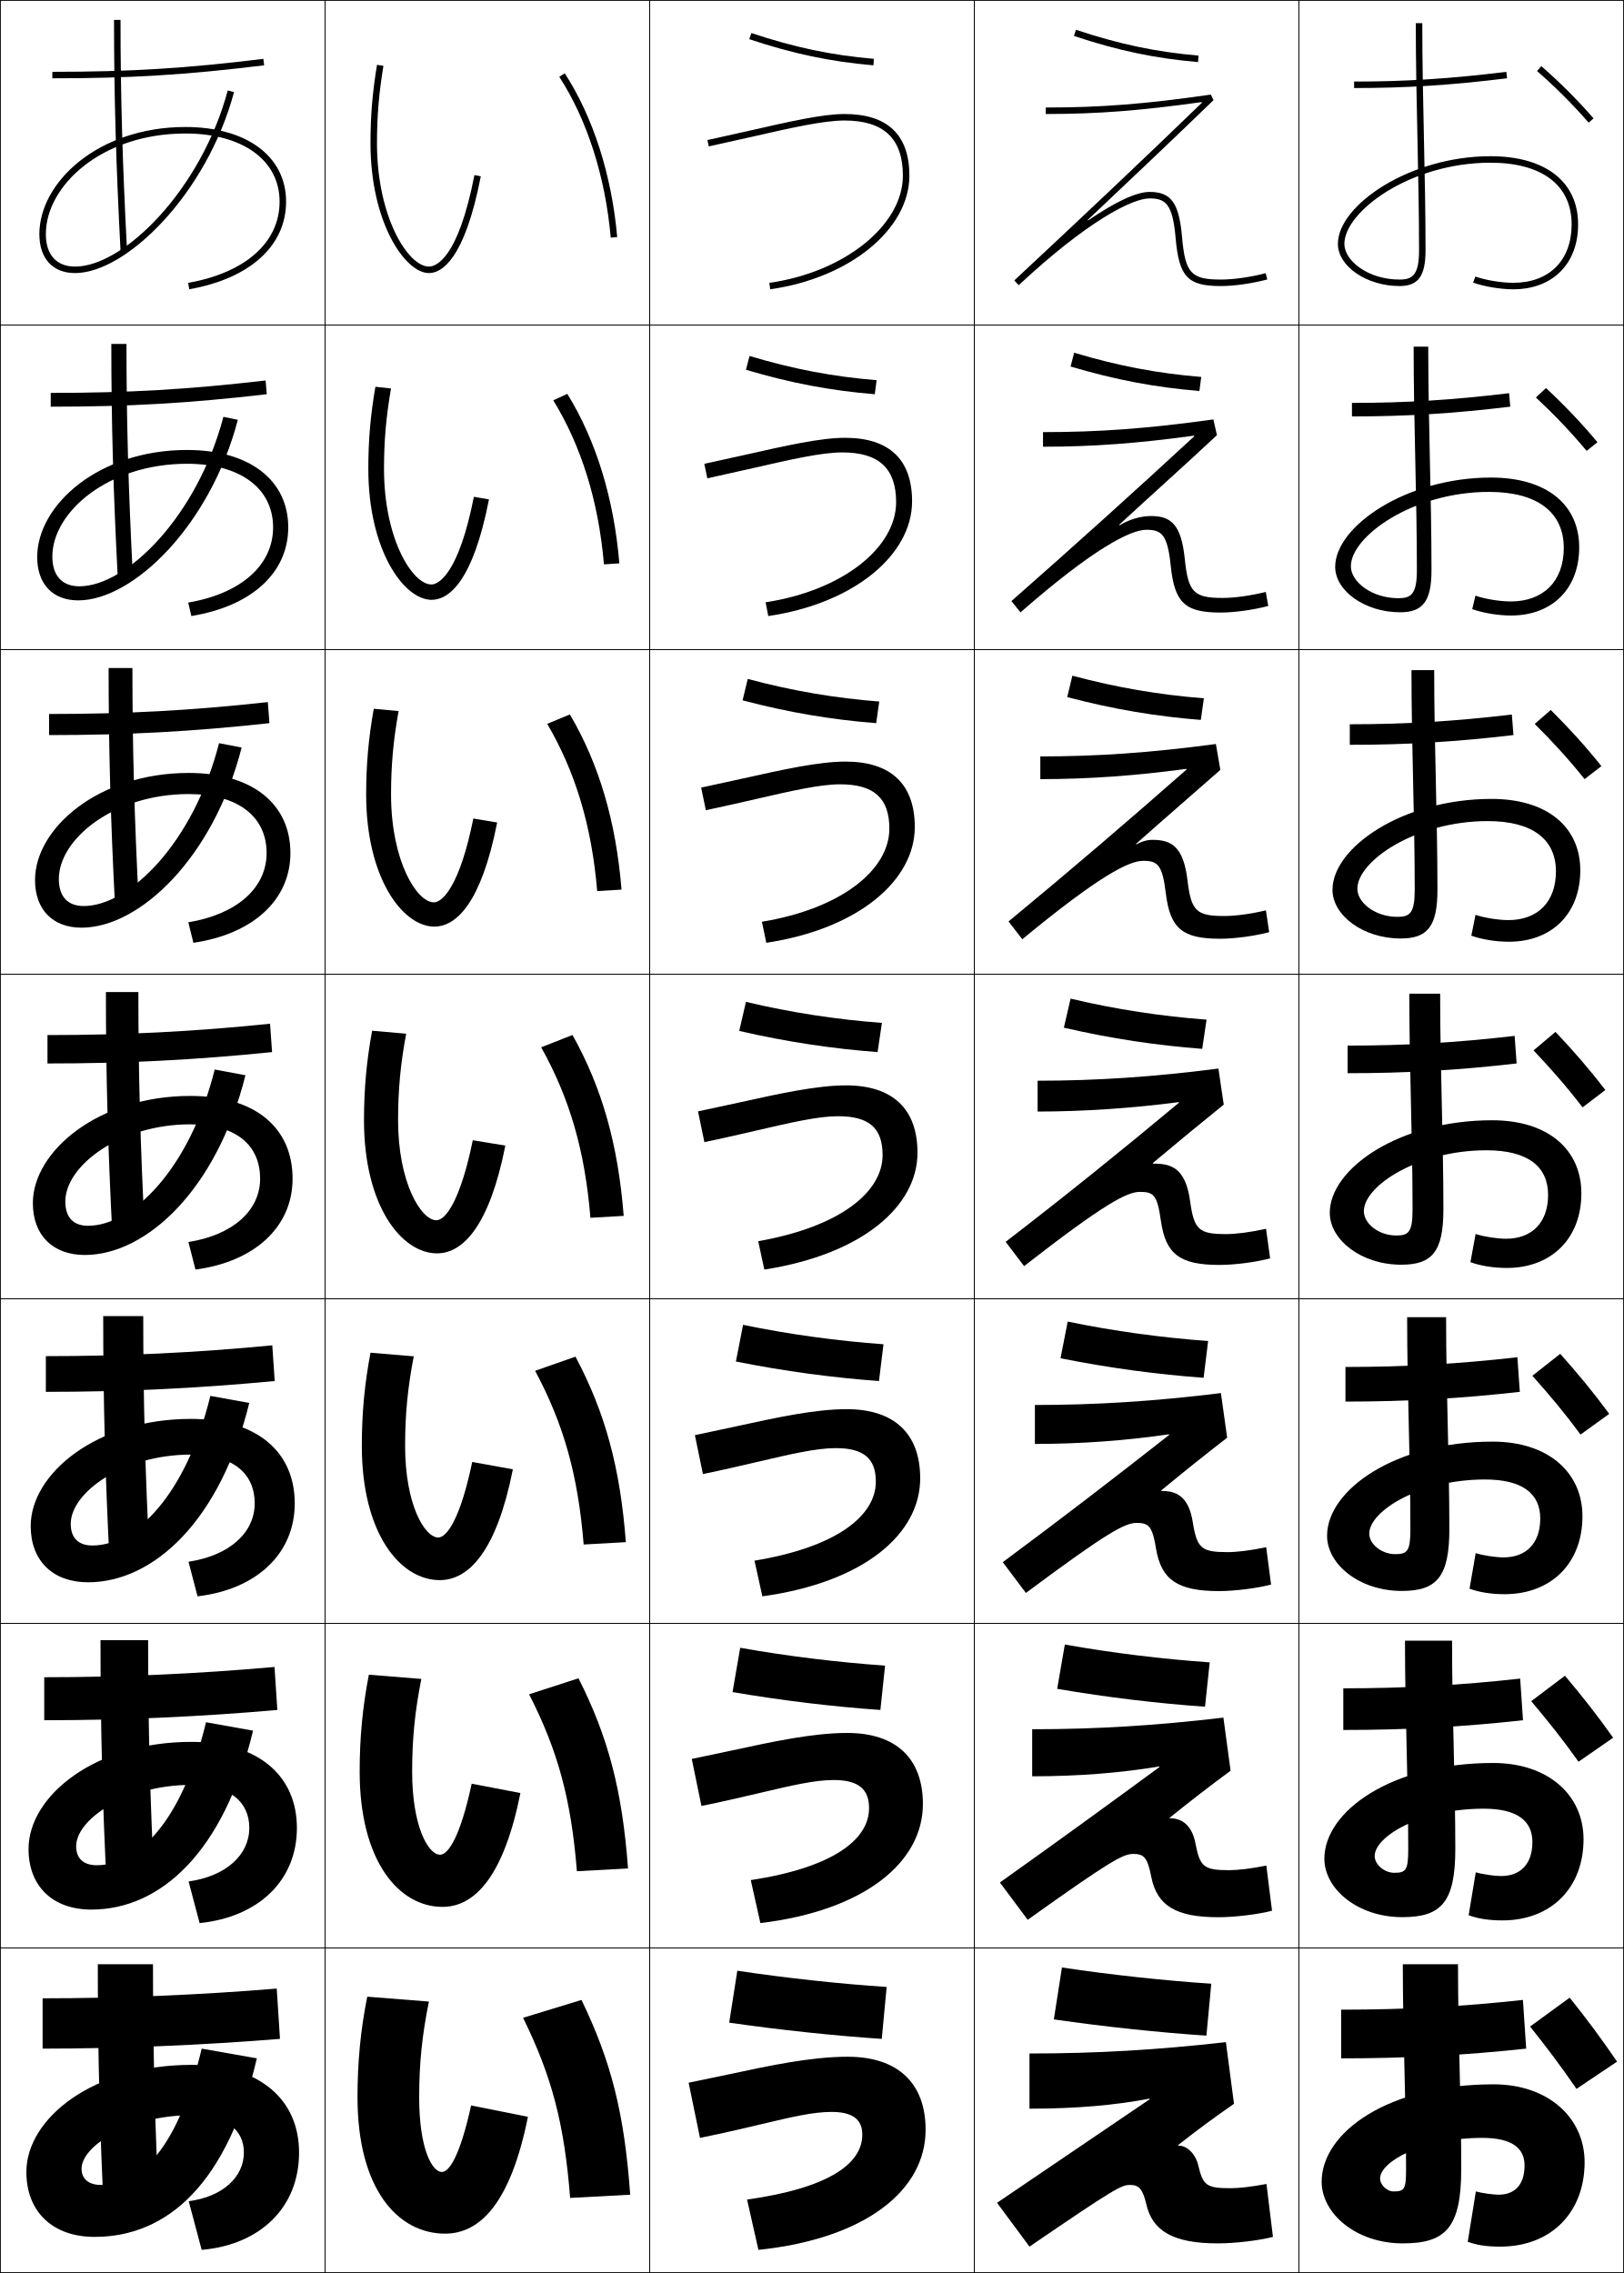
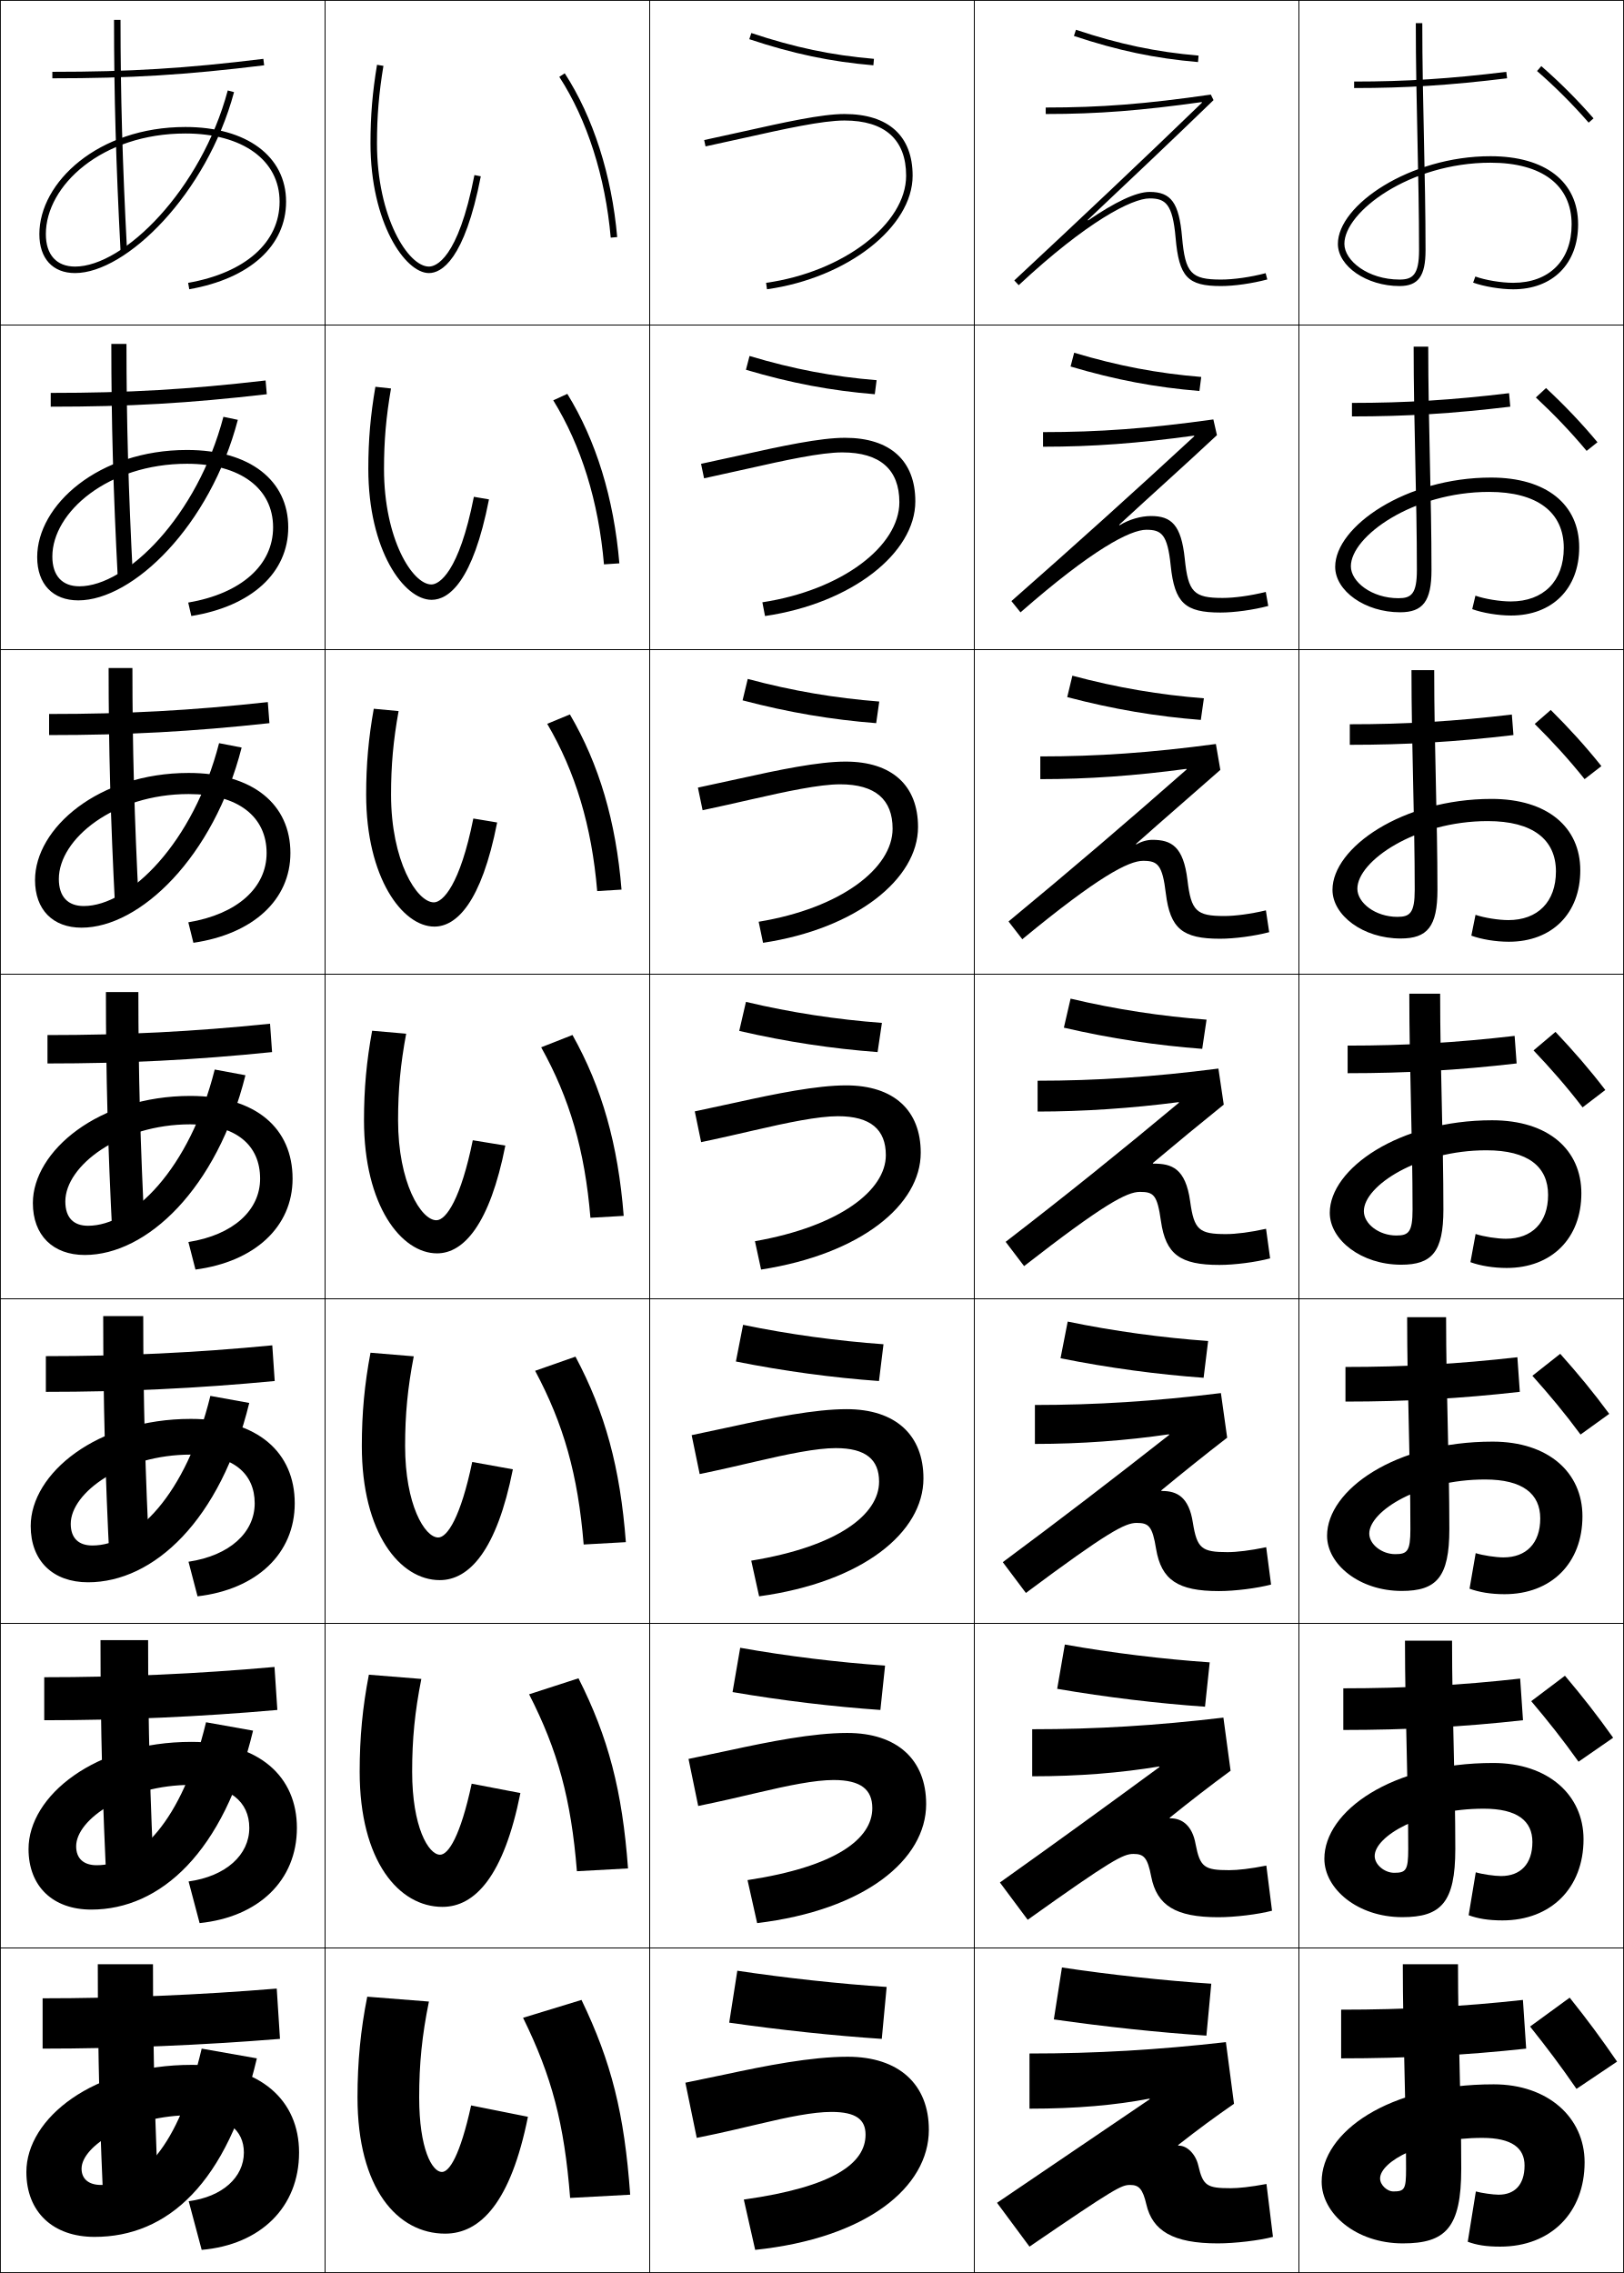
<svg xmlns="http://www.w3.org/2000/svg" width="500.25" height="700.25" viewBox="0 0 500.25 700.25" overflow="visible" enable-background="new 0 0 500.25 700.25" xml:space="preserve">
  <g id="glyphs">
    <g>
      <rect x="0.125" y="0.125" fill="none" stroke="#000000" stroke-width="0.25" width="100" height="100" />
      <rect x="400.125" y="0.125" fill="none" stroke="#000000" stroke-width="0.25" width="100" height="100" />
      <rect x="100.125" y="0.125" fill="none" stroke="#000000" stroke-width="0.25" width="100" height="100" />
      <rect x="200.125" y="0.125" fill="none" stroke="#000000" stroke-width="0.25" width="100" height="100" />
      <rect x="300.125" y="0.125" fill="none" stroke="#000000" stroke-width="0.25" width="100" height="100" />
      <rect x="0.125" y="100.125" fill="none" stroke="#000000" stroke-width="0.25" width="100" height="100" />
      <rect x="400.125" y="100.125" fill="none" stroke="#000000" stroke-width="0.25" width="100" height="100" />
      <rect x="100.125" y="100.125" fill="none" stroke="#000000" stroke-width="0.25" width="100" height="100" />
      <rect x="200.125" y="100.125" fill="none" stroke="#000000" stroke-width="0.25" width="100" height="100" />
      <rect x="300.125" y="100.125" fill="none" stroke="#000000" stroke-width="0.25" width="100" height="100" />
      <rect x="0.125" y="200.125" fill="none" stroke="#000000" stroke-width="0.25" width="100" height="100" />
      <rect x="400.125" y="200.125" fill="none" stroke="#000000" stroke-width="0.25" width="100" height="100" />
      <rect x="100.125" y="200.125" fill="none" stroke="#000000" stroke-width="0.25" width="100" height="100" />
      <rect x="200.125" y="200.125" fill="none" stroke="#000000" stroke-width="0.25" width="100" height="100" />
      <rect x="300.125" y="200.125" fill="none" stroke="#000000" stroke-width="0.25" width="100" height="100" />
      <rect x="0.125" y="300.125" fill="none" stroke="#000000" stroke-width="0.25" width="100" height="100" />
      <rect x="400.125" y="300.125" fill="none" stroke="#000000" stroke-width="0.25" width="100" height="100" />
      <rect x="100.125" y="300.125" fill="none" stroke="#000000" stroke-width="0.25" width="100" height="100" />
      <rect x="200.125" y="300.125" fill="none" stroke="#000000" stroke-width="0.25" width="100" height="100" />
      <rect x="300.125" y="300.125" fill="none" stroke="#000000" stroke-width="0.25" width="100" height="100" />
      <rect x="0.125" y="400.125" fill="none" stroke="#000000" stroke-width="0.25" width="100" height="100" />
      <rect x="400.125" y="400.125" fill="none" stroke="#000000" stroke-width="0.25" width="100" height="100" />
      <rect x="100.125" y="400.125" fill="none" stroke="#000000" stroke-width="0.25" width="100" height="100" />
      <rect x="200.125" y="400.125" fill="none" stroke="#000000" stroke-width="0.25" width="100" height="100" />
      <rect x="300.125" y="400.125" fill="none" stroke="#000000" stroke-width="0.25" width="100" height="100" />
      <rect x="0.125" y="500.125" fill="none" stroke="#000000" stroke-width="0.25" width="100" height="100" />
      <rect x="400.125" y="500.125" fill="none" stroke="#000000" stroke-width="0.25" width="100" height="100" />
      <rect x="100.125" y="500.125" fill="none" stroke="#000000" stroke-width="0.25" width="100" height="100" />
      <rect x="200.125" y="500.125" fill="none" stroke="#000000" stroke-width="0.25" width="100" height="100" />
      <rect x="300.125" y="500.125" fill="none" stroke="#000000" stroke-width="0.25" width="100" height="100" />
      <rect x="0.125" y="600.125" fill="none" stroke="#000000" stroke-width="0.25" width="100" height="100" />
      <rect x="400.125" y="600.125" fill="none" stroke="#000000" stroke-width="0.25" width="100" height="100" />
      <rect x="100.125" y="600.125" fill="none" stroke="#000000" stroke-width="0.25" width="100" height="100" />
      <rect x="200.125" y="600.125" fill="none" stroke="#000000" stroke-width="0.25" width="100" height="100" />
      <rect x="300.125" y="600.125" fill="none" stroke="#000000" stroke-width="0.25" width="100" height="100" />
    </g>
    <g>
      <path d="M35.125,6.125c0,23.037,0.599,44.286,2.001,71.053l1.997-0.105      C37.723,50.343,37.125,29.125,37.125,6.125H35.125z" />
      <path d="M34.292,105.958h4.667c0,23.715,0.601,45.268,1.999,72.123l-4.664,0.255      C34.894,151.488,34.292,129.863,34.292,105.958z" />
      <path d="M33.458,205.791h7.333c0,24.431,0.603,46.318,1.999,73.298l-7.331,0.403      C34.066,252.565,33.458,230.566,33.458,205.791z" />
      <path d="M32.625,305.624h10c0,25.146,0.605,47.368,1.999,74.474l-9.999,0.553      C33.237,353.643,32.625,331.268,32.625,305.624z" />
      <path d="M31.792,405.457h12.333c0,25.861,0.608,48.418,2,75.649l-12.333,0.702      C32.408,454.72,31.792,431.97,31.792,405.457z" />
      <path d="M30.958,505.291H45.625c0,26.576,0.611,49.468,2,76.825l-14.666,0.851      C31.579,555.798,30.958,532.673,30.958,505.291z" />
      <path d="M32.125,684.125c-1.375-27.25-2-50.75-2-79h17c0,27.291,0.613,50.518,2,78L32.125,684.125z" />
    </g>
    <g>
      <path d="M23.125,82.125c-5.72,0-9-3.645-9-10c0-14.971,17.278-31,43-31c17.617,0,29,8.243,29,21      c0,12.553-10.532,21.904-28.174,25.015l0.348,1.97      C76.975,85.816,88.125,75.729,88.125,62.125c0-13.972-12.168-23-31-23c-26.918,0-45,17.063-45,33      c0,7.514,4.112,12,11,12c15.737,0,40.555-24.35,48.966-55.741l-1.932-0.518      C61.972,58.424,38.153,82.125,23.125,82.125z" />
      <path d="M57.979,185.638l0.957,4.141c18.538-3.001,29.855-13.307,29.855-27.32      c0-14.454-11.818-23.834-31.167-23.834c-27.354,0-46.167,17.05-46.167,33      c0,8.317,4.792,13.333,12.667,13.333c16.849,0,40.611-23.011,49.138-55.618      l-4.443-0.932c-8.036,30.615-29.814,52.216-44.362,52.216      c-5.282,0-8.333-3.239-8.333-9.167c0-13.644,17.129-28.583,41.5-28.583      c16.452,0,26.5,7.634,26.5,19.584C84.125,174.052,74.37,182.831,57.979,185.638z" />
      <path d="M58.009,284.135l1.565,6.313c18.4-2.709,29.884-13.233,29.884-27.657      c0-14.934-11.468-24.667-31.333-24.667c-27.79,0-47.333,17.036-47.333,33      c0,9.121,5.472,14.667,14.333,14.667c17.961,0,40.667-21.672,49.311-55.494      l-6.954-1.346C59.598,259.624,39.86,279.125,25.792,279.125      c-4.844,0-7.667-2.834-7.667-8.333c0-12.317,16.979-26.167,40-26.167      c15.286,0,24,7.025,24,18.167C82.125,273.427,73.147,281.633,58.009,284.135z" />
      <path d="M75.607,331.254l-9.465-1.76C58.41,360.225,40.713,377.625,27.125,377.625      c-4.406,0-7-2.429-7-7.5c0-10.991,16.83-23.751,38.5-23.751      c14.121,0,21.5,6.417,21.5,16.751c0,9.677-8.201,17.31-22.087,19.508l2.174,8.484      C78.474,388.701,90.125,377.959,90.125,363.125c0-15.416-11.117-25.501-31.5-25.501      c-28.226,0-48.5,17.022-48.5,33.001c0,9.925,6.151,16,16,16      C45.197,386.625,66.849,366.291,75.607,331.254z" />
      <path d="M58.067,481.13l2.782,10.656C79.066,489.646,90.791,478.643,90.791,463.125      c0-15.611-11.337-26.001-32-26.001c-28.942,0-49.333,16.839-49.333,33.001      c0,10.729,6.831,17.333,17.667,17.333c20.184,0,40.78-18.994,49.655-55.247      l-11.977-2.173C57.223,460.825,41.566,476.125,28.458,476.125      c-4.249,0-6.667-2.276-6.667-6.667c0-9.69,16.191-21.334,37-21.334      c12.968,0,19.667,5.806,19.667,15.001      C78.458,472.111,70.788,479.221,58.067,481.13z" />
      <path d="M58.096,579.628l3.391,12.828c18.171-1.863,29.971-13.129,29.971-29.331      c0-15.807-11.559-26.5-32.5-26.5c-29.659,0-50.167,16.655-50.167,33      c0,11.532,7.51,18.667,19.333,18.667c21.295,0,40.836-17.656,49.828-55.124      l-14.488-2.587C56.037,561.427,42.42,574.625,29.792,574.625      c-4.091,0-6.333-2.124-6.333-5.833c0-8.391,15.552-18.917,35.5-18.917      c11.814,0,17.833,5.192,17.833,13.25C76.792,571.422,69.653,578.007,58.096,579.628z" />
      <path d="M25.125,668.125c0-7.09,14.914-16.5,34-16.5c10.661,0,16,4.581,16,11.5      c0,7.606-6.608,13.668-17,15l4,15c18.126-1.586,30-13.114,30-30c0-16.003-11.779-27-33-27      c-30.376,0-51,16.473-51,33c0,12.336,8.189,20,21,20c22.407,0,40.893-16.316,50-55l-17-3      c-7.275,30.902-18.851,42-31,42C27.191,673.125,25.125,671.153,25.125,668.125z" />
    </g>
    <g>
      <path d="M114.125,44.125c0,24.417,10.661,40,18,40c3.805,0,10.941-3.873,15.981-29.809      l-1.963-0.382C141.06,80.092,134.128,82.125,132.125,82.125c-6.37,0-16-15.156-16-38      c0-8.304,0.594-15.433,1.986-23.836l-1.973-0.327      C114.727,28.479,114.125,35.706,114.125,44.125z" />
      <path d="M120.447,119.678l-4.811-0.523c-1.518,8.81-2.178,16.465-2.178,25.303      c0,25.046,10.944,40.333,19.5,40.333c5.266,0,12.706-5.54,17.667-30.94      l-4.652-0.802c-4.602,23.392-10.733,27.009-13.082,27.009      c-5.824,0-14.6-13.979-14.6-35.6      C118.292,135.813,118.931,128.423,120.447,119.678z" />
      <path d="M122.783,219.067l-7.648-0.718c-1.623,9.102-2.343,17.187-2.343,26.443      c0,25.675,11.228,40.667,21,40.667c6.727,0,14.471-7.208,19.354-32.073      l-7.342-1.222c-4.122,20.626-9.453,25.827-12.146,25.827      c-5.278,0-13.2-12.801-13.2-33.199      C120.458,235.807,121.144,228.154,122.783,219.067z" />
      <path d="M114.632,317.543C112.903,326.937,112.125,335.451,112.125,345.125      c0,26.304,11.51,41,22.5,41c8.188,0,16.235-8.875,21.041-33.204l-10.031-1.642      c-3.641,17.859-8.171,24.646-11.209,24.646c-4.733,0-11.8-11.624-11.8-30.8      c0-9.325,0.731-17.241,2.493-26.668L114.632,317.543z" />
      <path d="M127.454,417.846l-13.325-1.109c-1.834,9.686-2.671,18.629-2.671,28.722      c0,26.933,11.793,41.334,24,41.334c9.074,0,17.558-9.121,22.527-34.137      l-12.521-2.261c-3.562,17.065-7.688,23.264-10.473,23.264      c-4.16,0-10.2-10.108-10.2-28.2      C124.792,435.793,125.568,427.615,127.454,417.846z" />
      <path d="M129.79,517.235l-16.162-1.305c-1.94,9.978-2.835,19.35-2.835,29.861      c0,27.561,12.076,41.666,25.5,41.666c9.96,0,18.881-9.365,24.013-35.067      l-15.01-2.881c-3.483,16.271-7.205,21.882-9.737,21.882      c-3.586,0-8.6-8.592-8.6-25.6      C126.958,535.786,127.782,527.346,129.79,517.235z" />
      <path d="M145.125,648.625c-3.405,15.477-6.722,20.5-9,20.5c-3.013,0-7-7.076-7-23      c0-10.346,0.869-19.049,3-29.5l-19-1.5c-2.046,10.269-3,20.07-3,31c0,28.189,12.36,42,27,42      c10.848,0,20.204-9.61,25.5-36L145.125,648.625z" />
    </g>
    <g>
      <path d="M172.286,23.669c8.576,13.206,14.202,30.801,15.843,49.543l1.992-0.175      c-1.669-19.062-7.407-36.982-16.157-50.457L172.286,23.669z" />
      <path d="M170.426,123.329c8.623,14.014,13.95,31.087,15.619,50.536l4.744-0.313      c-1.689-20.05-7.166-37.817-16.031-52.214L170.426,123.329z" />
      <path d="M168.566,222.988c8.67,14.823,13.699,31.374,15.395,51.528l7.495-0.45      c-1.709-21.038-6.924-38.652-15.905-53.971L168.566,222.988z" />
      <path d="M166.706,322.647c8.717,15.631,13.447,31.661,15.171,52.521l10.246-0.588      c-1.73-22.026-6.684-39.487-15.779-55.729L166.706,322.647z" />
      <path d="M164.845,422.307c8.765,16.438,13.196,31.948,14.948,53.514l12.998-0.725      c-1.751-23.016-6.385-39.947-15.52-57.152L164.845,422.307z" />
      <path d="M162.985,521.966c8.812,17.247,12.944,32.236,14.724,54.507l15.749-0.862      c-1.771-24.004-6.086-40.407-15.26-58.576L162.985,521.966z" />
      <path d="M161.125,621.625c8.859,18.056,12.692,32.523,14.5,55.5l18.5-1      c-1.792-24.992-5.788-40.867-15-60L161.125,621.625z" />
    </g>
-     <g>
-       <path d="M261.125,633.625c-11.331,0-24.242,2.771-36.707,5.445L212.125,641.625l3.5,17      c7.552-1.524,13.723-2.99,19.178-4.285c9.08-2.156,15.642-3.715,21.322-3.715      c6.65,0,9.5,2.395,9.5,7c0,9.002-10.441,16.479-35.5,20l3.5,15.5      c33.225-3.492,51.5-18.469,51.5-37C285.125,641.857,276.67,633.625,261.125,633.625z" />
-       <path d="M216.076,556.371c6.293-1.271,13.655-2.986,18.201-4.065      c9.53-2.245,16.695-3.931,22.515-3.931c7.667,0,10.916,2.833,10.916,8.667      c0,9.751-11.254,18.325-36.44,22.168l2.963,13.246      c32.322-3.911,50.06-18.882,50.06-36.664c0-13.991-8.167-21.917-23.333-21.917      c-10.566,0-23.038,2.699-35.409,5.381l-12.459,2.622L216.076,556.371z" />
-       <path d="M216.527,454.118c5.035-1.017,13.589-2.983,17.225-3.847      C243.733,447.938,251.5,446.125,257.458,446.125c8.685,0,12.334,3.271,12.334,10.333      c0,10.502-12.066,20.173-37.38,24.337l2.426,10.993      c31.42-4.331,48.62-19.296,48.62-36.33c0-13.714-7.879-21.333-22.666-21.333      c-9.801,0-21.835,2.629-34.111,5.317l-12.625,2.689L216.527,454.118z" />
-       <path d="M216.979,351.864c3.776-0.763,13.521-2.979,16.248-3.627      C243.658,345.815,252.027,343.875,258.125,343.875c9.701,0,13.75,3.709,13.75,12      c0,11.251-12.878,22.02-38.319,26.505l1.889,8.74      C265.962,386.369,282.625,371.41,282.625,355.125c0-13.438-7.592-20.75-22-20.75      c-9.036,0-20.631,2.558-32.812,5.253l-12.791,2.758L216.979,351.864z" />
-       <path d="M234.699,283.964l1.352,6.487c28.49-4.312,45.74-19.299,45.74-35.661      c0-13.16-7.304-20.166-21.333-20.166c-8.271,0-19.427,2.487-31.515,5.188      l-12.957,2.826l1.443,6.971c2.518-0.508,13.454-2.976,15.271-3.407      c10.882-2.511,19.854-4.578,26.09-4.578c10.506,0,15.167,4.326,15.167,13.667      C273.958,267.881,259.35,279.894,234.699,283.964z" />
-       <path d="M235.843,185.55l0.814,4.234c26.463-3.873,44.301-18.888,44.301-35.325      c0-12.884-7.016-19.583-20.666-19.583c-7.506,0-18.223,2.416-30.217,5.125      l-13.123,2.893l0.93,4.464c1.259-0.254,13.385-2.972,14.294-3.188      c11.333-2.6,20.906-4.794,27.282-4.794c11.309,0,16.584,4.943,16.584,15.333      C276.042,168.637,259.702,181.893,235.843,185.55z" />
-       <path d="M231.206,40.186l-13.289,2.961l0.416,1.956l13.317-2.968      C243.434,39.447,253.609,37.125,260.125,37.125c12.112,0,18,5.561,18,17      c0,15.268-18.07,29.768-41.139,33.01l0.277,1.98      C261.699,85.681,280.125,70.639,280.125,54.125c0-12.607-6.729-19-20-19      C253.385,35.125,243.106,37.47,231.206,40.186z" />
-     </g>
    <path d="M335.074,67.748c12.998-12.276,25.724-24.294,38.746-36.905l-0.839-1.708     C352.92,32.044,339.136,33.125,322.125,33.125v2c16.221,0,29.533-1.083,48.043-3.673     L370.268,31.625c-19.194,18.562-37.68,35.983-57.824,54.768l1.363,1.463     C334.967,68.126,348.75,61.125,354.125,61.125c4.899,0,7.094,1.68,8.004,12.087     C363.191,85.337,365.808,88.125,376.125,88.125c4.055,0,9.518-0.779,14.256-2.033     l-0.512-1.934C385.286,85.372,380.02,86.125,376.125,86.125     c-9.233,0-11.028-1.957-12.004-13.087C363.201,62.506,360.771,59.125,354.125,59.125     c-4.189,0-10.799,3.21-18.922,8.776L335.074,67.748z" />
    <path d="M321.292,133.124v4.5c15.438,0,29.379-1.061,46.512-3.416l0.1,0.173     c-18.811,17.388-36.555,33.376-56.347,50.801l2.803,3.469     c22.277-19.518,33.849-25.442,38.766-25.442c4.691,0,6.514,1.419,7.503,11.072     c1.199,11.479,4.409,14.428,15.33,14.428c4.27,0,10.07-0.8,14.714-2.027     l-0.761-4.328c-4.656,1.167-9.639,1.855-13.286,1.855     c-8.912,0-10.622-1.747-11.67-12.073c-1.085-10.458-4.156-13.162-10.402-13.162     c-3.131,0-6.771,1.059-9.681,2.851l-0.119-0.16     c11.028-10.173,19.083-17.307,30.115-27.604l-1.106-4.843     C353.672,132.021,338.589,133.124,321.292,133.124z" />
    <path d="M320.459,233.033v7c14.656,0,29.225-1.038,44.98-3.16l0.1,0.173     c-18.426,16.212-35.43,30.769-54.869,46.833l4.242,5.475     c23.396-19.305,32.754-24.154,37.213-24.154c4.483,0,5.934,1.159,7.002,10.058     c1.337,10.834,5.141,13.942,16.664,13.942c4.484,0,10.623-0.82,15.172-2.021     l-1.009-6.723c-4.729,1.121-9.429,1.744-12.829,1.744     c-8.591,0-10.215-1.538-11.336-11.058c-1.249-10.385-4.963-12.412-10.808-12.412     c-1.565,0-3.486,0.529-4.94,1.425l-0.109-0.167     c9.059-8.071,16.942-14.819,25.985-22.805l-1.375-7.977     C354.424,231.908,338.043,233.033,320.459,233.033z" />
    <g>
      <path d="M362.976,661.018l-0.068-0.188C369.422,655.734,374.016,652.359,380.125,648.125l-2.5-19      c-21.207,2.407-39.916,3.5-60.5,3.5v17c14.562,0,26.459-1.084,36.966-3.094l0.068,0.188      C337.258,658.209,323.854,667.292,307.125,678.625l10,13.5c26.55-18.154,28.332-19,31-19      c2.645,0,3.871,1.114,5,6c1.873,8.114,8.182,12,22,12c5.34,0,12.832-0.902,17-2      l-2-16.3c-5.023,0.936-8.586,1.3-11,1.3c-7.305,0-8.547-0.707-10-7      c-0.82-3.549-3.484-6.107-5.949-6.107H362.976z" />
      <path d="M317.958,532.73v14.5c14.334,0,27.33-1.062,39.128-3.03l0.078,0.183      c-17.281,12.673-31.638,23.103-49.152,35.56l8.56,11.493      c25.871-18.467,29.441-20.289,32.554-20.289c3.188,0,4.365,1.043,5.5,7.015      c1.74,8.806,7.412,12.485,20.666,12.485c5.126,0,12.28-0.881,16.543-2.005      l-1.752-13.905c-4.95,0.981-8.796,1.411-11.457,1.411      c-7.627,0-8.968-0.915-10.334-8.015c-1.019-5.804-4.246-7.959-7.704-7.959      h-0.2l-0.079-0.183c6.707-5.388,12.34-9.758,18.764-14.473l-2.214-16.37      C356.004,531.619,337.638,532.73,317.958,532.73z" />
      <path d="M318.792,432.836v12c14.104,0,28.201-1.038,41.288-2.967l0.09,0.179      c-17.662,13.854-32.972,25.632-51.272,39.211l7.121,9.487      c25.192-18.779,30.549-21.577,34.106-21.577c3.731,0,4.86,0.971,6.001,8.029      c1.607,9.497,6.642,12.971,19.332,12.971c4.912,0,11.728-0.86,16.086-2.01      l-1.504-11.512c-4.877,1.028-9.008,1.521-11.915,1.521      c-7.948,0-9.388-1.121-10.668-9.028c-1.216-8.058-5.008-9.811-9.458-9.811      h-0.201l-0.089-0.179c6.897-5.678,13.571-11.044,20.31-16.238l-1.929-13.741      C355.591,431.707,337.567,432.836,318.792,432.836z" />
      <path d="M355.209,358.486L355.109,358.312c7.09-5.969,14.803-12.331,21.856-18.006      l-1.644-11.111c-20.146,2.6-37.826,3.746-55.697,3.746v9.5      c13.875,0,29.072-1.016,43.45-2.903l0.101,0.173      c-18.043,15.037-34.305,28.161-53.392,42.864l5.682,7.48      c24.513-19.092,31.657-22.865,35.659-22.865c4.275,0,5.354,0.898,6.502,9.043      c1.474,10.189,5.871,13.457,17.998,13.457c4.697,0,11.175-0.84,15.628-2.016      l-1.256-9.117c-4.804,1.074-9.218,1.633-12.372,1.633      c-8.27,0-9.808-1.328-11.002-10.043c-1.413-10.312-5.77-11.662-11.213-11.662      H355.209z" />
    </g>
    <g>
      <path d="M473.469,21.88c5.562,4.835,11.061,10.334,15.901,15.901l1.51-1.312      c-4.9-5.636-10.468-11.203-16.099-16.099L473.469,21.88z" />
      <path d="M473.111,122.454l3.127-2.909c5.61,5.229,10.916,10.768,15.849,16.699      l-3.342,2.66C483.888,133.066,478.608,127.564,473.111,122.454z" />
      <path d="M472.754,223.028l4.942-4.307c5.59,5.562,10.633,11.072,15.599,17.299      l-5.174,4.009C483.245,233.919,478.187,228.413,472.754,223.028z" />
      <path d="M472.396,323.602l6.757-5.705c5.57,5.895,10.351,11.377,15.349,17.899      l-7.005,5.356C482.604,334.771,477.765,329.262,472.396,323.602z" />
      <path d="M472.039,423.842l8.571-6.77c5.55,6.228,10.068,11.682,15.1,18.5      l-8.837,6.371C481.961,435.291,477.343,429.777,472.039,423.842z" />
      <path d="M471.682,524.083l10.387-7.834c5.529,6.56,9.786,11.986,14.849,19.1      l-10.668,7.386C481.319,535.811,476.92,530.294,471.682,524.083z" />
      <path d="M483.525,615.425c5.51,6.893,9.504,12.292,14.6,19.7l-12.5,8.4      c-4.948-7.195-9.127-12.715-14.301-19.201L483.525,615.425z" />
    </g>
    <g>
      <path d="M417.125,25.125v2c16.072,0,29.724-0.871,47.122-3.007l-0.244-1.985      C446.691,24.258,433.109,25.125,417.125,25.125z" />
      <path d="M416.458,124.124v4.167c16.743,0,31.148-0.886,48.769-3.006l-0.37-4.155      C447.355,123.24,433.07,124.124,416.458,124.124z" />
      <path d="M415.792,223.125v6.333c17.413,0,32.573-0.901,50.414-3.004l-0.496-6.324      C448.02,222.223,433.031,223.125,415.792,223.125z" />
      <path d="M415.125,322.124v8.5c18.084,0,33.999-0.917,52.061-3.003l-0.622-8.493      C448.684,321.205,432.992,322.124,415.125,322.124z" />
      <path d="M414.458,421.124v10.667c18.755,0,35.425-0.933,53.707-3.002l-0.748-10.662      C449.348,420.188,432.953,421.124,414.458,421.124z" />
      <path d="M413.792,520.125v12.833c19.426,0,36.849-0.947,55.354-3.001l-0.874-12.831      C450.013,519.171,432.914,520.125,413.792,520.125z" />
      <path d="M469.125,616.125c-18.448,2.028-36.25,3-56,3v15c20.098,0,38.274-0.963,57-3L469.125,616.125z" />
    </g>
    <g>
      <path d="M412.125,75.125c0,6.925,8.879,13,19,13c5.757,0,8-3.084,8-11      c0-11.558-0.252-23.245-0.495-34.548C438.382,31.055,438.125,19.139,438.125,7.125h-2      c0,12.036,0.257,23.962,0.506,35.496C436.873,53.912,437.125,65.588,437.125,77.125      c0,7.608-2.021,9-6,9c-9.73,0-17-5.808-17-11c0-9.873,20.16-25,45-25c15.888,0,25,6.925,25,19      c0,11.103-6.897,18-18,18c-3.668,0-8.57-0.816-11.658-1.939l-0.684,1.879      C457.062,88.259,462.253,89.125,466.125,89.125c12.149,0,20-7.851,20-20c0-13.149-10.094-21-27-21      C434.254,48.125,412.125,63.224,412.125,75.125z" />
      <path d="M439.958,106.791h-4.5c0,11.937,0.258,23.703,0.508,35.062      c0.243,11.122,0.492,22.47,0.492,33.772c0,7.399-1.756,8.667-5.667,8.667      c-8.271,0-14.666-5.068-14.666-9.833c0-9.193,19.048-22.917,42.583-22.917      c14.876,0,23,6.302,23,17.25c0,10.249-6.257,16.5-16.333,16.5      c-3.338,0-8.027-0.766-10.882-1.783l-0.986,4.149      c3.19,1.162,7.984,1.967,11.951,1.967c12.727,0,21-8.289,21-21      c0-13.207-10.088-21.5-27.167-21.5c-26.158,0-47.999,15.054-47.999,27.5      c0,7.399,9.153,14,19.999,14c6.991,0,9.667-3.363,9.667-13      c0-11.326-0.249-22.69-0.493-33.832      C440.216,130.448,439.958,118.717,439.958,106.791z" />
      <path d="M441.792,206.458h-7c0,11.839,0.259,23.444,0.51,34.628      c0.244,10.953,0.49,21.972,0.49,33.039c0,7.191-1.491,8.333-5.334,8.333      c-6.811,0-12.333-4.328-12.333-8.667c0-8.515,17.937-20.833,40.167-20.833      c13.864,0,21,5.679,21,15.5c0,9.394-5.617,15-14.667,15      c-3.007,0-7.483-0.715-10.105-1.626l-1.289,6.419      c3.103,1.129,7.5,1.874,11.562,1.874c13.304,0,22-8.726,22-22      c0-13.263-10.082-22-27.334-22c-27.445,0-49,15.008-49,28      c0,7.874,9.43,15,21,15c8.226,0,11.334-3.643,11.334-15      c0-11.094-0.247-22.134-0.492-33.115      C442.05,229.843,441.792,218.295,441.792,206.458z" />
      <path d="M443.625,306.124h-9.5c0,11.74,0.261,23.185,0.512,34.194      C434.883,351.102,435.125,361.793,435.125,372.625c0,6.983-1.226,8-5,8c-5.352,0-10-3.588-10-7.5      c0-7.836,16.824-18.75,37.75-18.75c12.854,0,19,5.056,19,13.75c0,8.54-4.977,13.5-13,13.5      c-2.677,0-6.939-0.665-9.329-1.47l-1.592,8.689      C455.969,389.941,459.97,390.625,464.125,390.625c13.881,0,23-9.164,23-23      c0-13.32-10.076-22.501-27.5-22.501c-28.733,0-50,14.963-50,28.501      c0,8.348,9.705,16,22,16c9.46,0,13-3.922,13-17c0-10.861-0.244-21.578-0.49-32.398      C443.884,329.237,443.625,317.873,443.625,306.124z" />
      <path d="M445.458,405.791h-12c0,11.642,0.262,22.926,0.515,33.76      c0.247,10.614,0.485,20.978,0.485,31.574c0,6.775-0.96,7.666-4.666,7.666      c-4.136,0-8.001-3.026-8.001-6.333c0-6.95,15.555-16.667,35.667-16.667      c11.61,0,17,4.418,17,12.001c0,7.686-4.336,12-11.333,12      c-2.347,0-6.396-0.615-8.553-1.313L452.678,489.438      c2.926,1.064,6.531,1.688,10.78,1.688c14.458,0,24-9.602,24-24      c0-13.468-10.481-23.001-27.667-23.001c-30.021,0-51,14.917-51,29.001      c0,8.821,9.98,17,23.001,17c10.694,0,14.666-4.201,14.666-19      c0-10.629-0.241-21.022-0.488-31.682      C445.718,428.632,445.458,417.451,445.458,405.791z" />
      <path d="M447.292,505.458h-14.5c0,11.543,0.263,22.667,0.516,33.326      c0.248,10.445,0.484,20.48,0.484,30.841c0,6.567-0.695,7.333-4.334,7.333      c-2.919,0-6-2.467-6-5.166c0-6.065,14.285-14.584,33.584-14.584      c10.366,0,15,3.78,15,10.25c0,6.833-3.696,10.5-9.667,10.5      c-2.016,0-5.853-0.563-7.776-1.156l-2.197,13.229      c2.838,1.032,6.047,1.594,10.391,1.594c15.035,0,25-10.039,25-25      c0-13.614-10.887-23.5-27.834-23.5c-31.308,0-52,14.871-52,29.5c0,9.296,10.256,18,24,18      c11.93,0,16.334-4.48,16.334-21c0-10.396-0.238-20.466-0.487-30.964      C447.553,528.027,447.292,517.03,447.292,505.458z" />
      <path d="M432.125,605.125c0,11.444,0.265,22.408,0.519,32.893      C432.893,648.294,433.125,658.001,433.125,668.125c0,6.359-0.43,7-4,7c-1.703,0-4-1.906-4-4      c0-5.18,13.016-12.5,31.5-12.5c9.123,0,13,3.143,13,8.5c0,5.979-3.056,9-8,9      c-1.686,0-5.309-0.514-7-1l-2.5,15.5c2.75,1,5.562,1.5,10,1.5c15.613,0,26-10.477,26-26      c0-13.761-11.292-24-28-24c-32.596,0-53,14.825-53,30c0,9.771,10.531,19,25,19      c13.164,0,18-4.76,18-23c0-10.163-0.235-19.909-0.485-30.247      C449.387,627.422,449.125,616.609,449.125,605.125H432.125z" />
    </g>
    <g>
      <path d="M16.125,22.125v2c24.068,0,41.142-1.049,65.244-4.007L81.125,18.132      C57.112,21.08,40.103,22.125,16.125,22.125z" />
      <path d="M15.625,121.041c23.898,0,42.249-1.044,66.187-3.827l0.371,4.238      c-24.054,2.787-42.499,3.839-66.557,3.839V121.041z" />
      <path d="M15.125,219.958c23.819,0,43.51-1.043,67.374-3.662l0.497,6.49      c-24.006,2.616-43.821,3.672-67.871,3.672V219.958z" />
      <path d="M14.625,318.875c23.739,0,44.771-1.043,68.561-3.496l0.623,8.742      C59.851,326.566,38.665,327.625,14.625,327.625V318.875z" />
      <path d="M14.125,417.791c23.659,0,46.033-1.042,69.748-3.33l0.749,10.995      c-23.909,2.273-46.466,3.336-70.496,3.336V417.791z" />
      <path d="M13.625,516.708c23.58,0,47.294-1.041,70.935-3.165l0.874,13.247      c-23.861,2.104-47.788,3.168-71.809,3.168V516.708z" />
      <path d="M86.247,628.125c-23.812,1.932-49.111,3-73.122,3v-15.5c23.5,0,48.556-1.041,72.122-3      L86.247,628.125z" />
    </g>
    <g>
      <path d="M230.81,12.074c13.545,4.505,24.979,6.912,38.229,8.047l0.172-1.992      c-13.087-1.122-24.382-3.5-37.771-7.953L230.81,12.074z" />
      <path d="M230.888,109.667l-1.109,4.249c13.893,4.128,26.213,6.431,39.691,7.539      l0.56-4.327C256.717,116.037,244.451,113.741,230.888,109.667z" />
      <path d="M230.335,209.159l-1.587,6.599c14.241,3.752,27.449,5.951,41.153,7.031      l0.947-6.662C257.311,215.068,244.075,212.854,230.335,209.159z" />
      <path d="M229.783,308.65l-2.065,8.949c14.589,3.376,28.684,5.471,42.615,6.523      l1.336-8.996C257.904,314.099,243.698,311.966,229.783,308.65z" />
      <path d="M228.896,408.142l-2.21,11.3c14.937,3,29.919,4.99,44.076,6.016      l1.391-11.331C258.164,413.129,242.987,411.078,228.896,408.142z" />
      <path d="M228.011,507.634l-2.355,13.649c15.285,2.624,31.155,4.511,45.539,5.508      l1.445-13.665C258.425,512.16,242.277,510.191,228.011,507.634z" />
      <path d="M224.625,623.125c15.633,2.248,32.39,4.031,47,5l1.5-16      c-14.439-0.935-31.558-2.821-46-5L224.625,623.125z" />
    </g>
    <g>
      <path d="M330.81,11.074c13.545,4.505,24.979,6.912,38.229,8.047l0.172-1.992      c-13.087-1.122-24.383-3.5-37.771-7.953L330.81,11.074z" />
      <path d="M330.888,108.667l-1.109,4.248c13.894,4.128,26.214,6.431,39.691,7.539      l0.561-4.327C356.718,115.037,344.451,112.741,330.888,108.667z" />
      <path d="M330.336,208.159l-1.588,6.599c14.241,3.752,27.449,5.951,41.153,7.031      l0.947-6.662C357.311,214.068,344.074,211.854,330.336,208.159z" />
      <path d="M329.783,307.65l-2.066,8.949c14.59,3.376,28.685,5.471,42.615,6.523      l1.336-8.996C357.904,313.099,343.697,310.966,329.783,307.65z" />
      <path d="M328.897,407.142l-2.212,11.3c14.938,3,29.92,4.991,44.077,6.016      l1.391-11.331C358.164,412.129,342.986,410.078,328.897,407.142z" />
      <path d="M328.011,506.634l-2.355,13.649c15.285,2.624,31.155,4.511,45.539,5.508      l1.445-13.665C358.425,511.16,342.276,509.191,328.011,506.634z" />
      <path d="M324.625,622.125c15.633,2.248,32.39,4.031,47,5l1.5-16      c-14.439-0.935-31.559-2.821-46-5L324.625,622.125z" />
    </g>
+     <g>
+       <g>
+         <path d="M228.626,40.576l-11.709,2.571l0.416,1.956l11.728-2.575       C241.52,39.75,253.288,37.125,260.125,37.125c12.43,0,19,5.878,19,17       c0,14.858-19.352,29.667-43.139,33.01l0.278,1.98       C261,85.639,281.125,69.942,281.125,54.125c0-12.252-7.458-19-21-19       C253.068,35.125,241.741,37.651,228.626,40.576z" />
+       </g>
+       <path d="M215.952,142.893l0.93,4.464c1.259-0.254,12.325-2.709,13.234-2.925      c11.783-2.66,22.751-5.057,29.342-5.057c11.656,0,17.583,5.301,17.583,15.333      c0,13.497-17.603,27.072-42.199,30.841l0.815,4.234      c26.736-3.912,46.301-19.427,46.301-35.325c0-12.514-7.724-19.583-21.667-19.583      c-7.716,0-19.466,2.537-32.27,5.385L215.952,142.893z" />
+       <path d="M214.986,242.64l1.444,6.971c2.517-0.508,12.923-2.844,14.741-3.276      c11.107-2.541,21.276-4.709,27.621-4.709c10.883,0,16.166,4.724,16.166,13.667      c0,12.134-15.854,24.478-41.259,28.673l1.352,6.487      c28.735-4.348,47.741-19.681,47.741-35.66c0-12.775-7.989-20.167-22.334-20.167      c-8.376,0-20.548,2.547-33.041,5.319L214.986,242.64z" />
+       <path d="M215.979,351.864c3.776-0.763,13.521-2.979,16.248-3.627      C242.658,345.815,252.027,343.875,258.125,343.875c10.109,0,14.75,4.146,14.75,12      c0,10.771-14.105,21.883-40.319,26.505l1.889,8.74      C265.18,386.336,283.625,371.186,283.625,355.125c0-13.037-8.254-20.75-23-20.75      c-9.036,0-21.631,2.558-33.812,5.253l-12.792,2.758L215.979,351.864z" />
+       <path d="M213.056,442.132l2.472,11.985c5.034-1.017,13.588-2.982,17.224-3.846      c9.981-2.334,18.748-4.146,24.707-4.146c9.261,0,13.333,3.548,13.333,10.333      c0,10.084-12.598,19.947-39.379,24.337l2.425,10.993      c31.955-4.395,50.621-19.735,50.621-36.33c0-13.344-8.571-21.333-23.666-21.333      c-9.802,0-22.835,2.629-35.111,5.317L213.056,442.132z" />
+       <path d="M212.09,541.879l2.986,14.492c6.293-1.271,13.656-2.986,18.201-4.065      c9.531-2.245,17.695-3.931,23.515-3.931c8.411,0,11.916,2.95,11.916,8.667      c0,9.396-11.091,18.012-38.439,22.168l2.963,13.247      c33.173-4.005,52.061-19.536,52.061-36.665c0-13.65-8.889-21.917-24.334-21.917      c-10.566,0-24.039,2.699-36.408,5.381L212.09,541.879z" />
+       <path d="M261.125,633.625c-11.331,0-25.243,2.771-37.707,5.445L211.125,641.625l3.5,17      c7.552-1.524,13.723-2.99,19.177-4.285c9.081-2.156,16.642-3.715,22.323-3.715      c7.562,0,10.5,2.352,10.5,7c0,8.708-9.584,16.076-37.5,20l3.5,15.5      c34.392-3.615,53.5-19.336,53.5-37C286.125,642.168,276.919,633.625,261.125,633.625z" />
+     </g>
  </g>
</svg>
